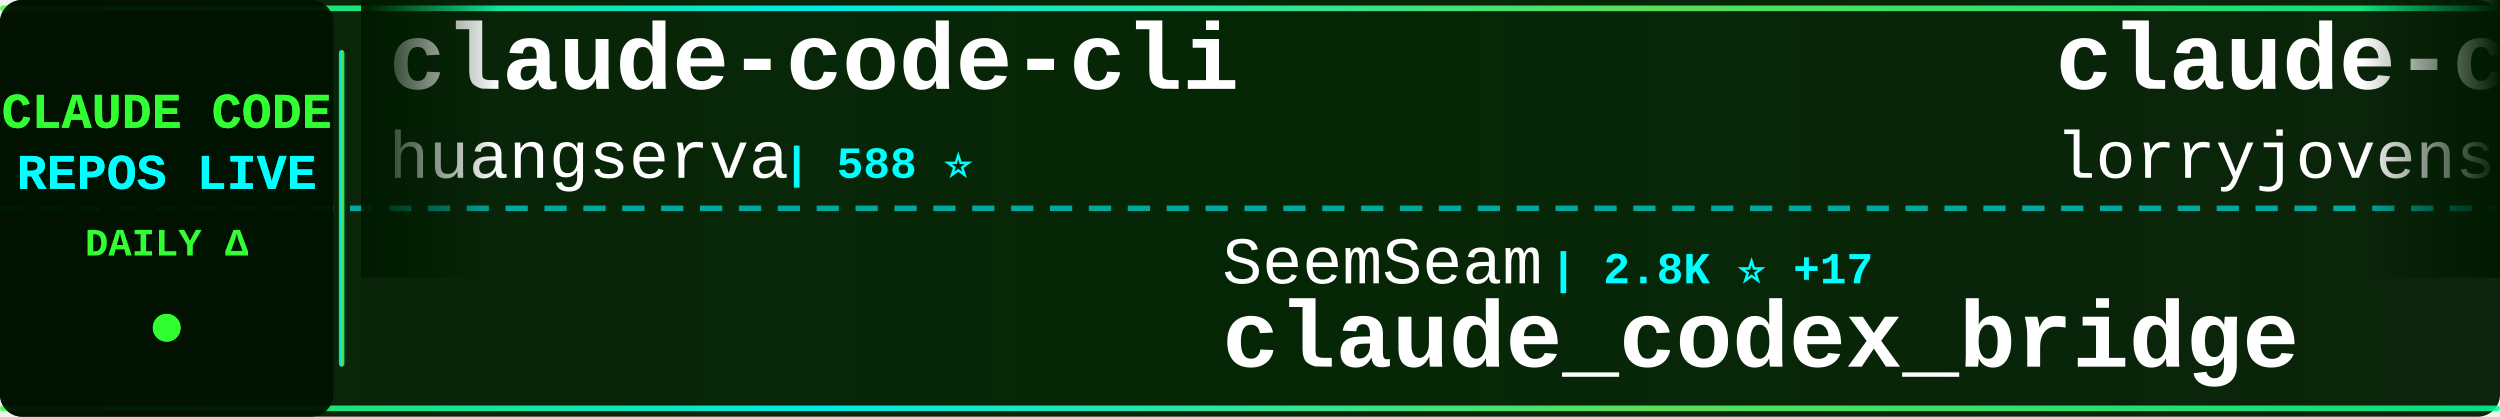
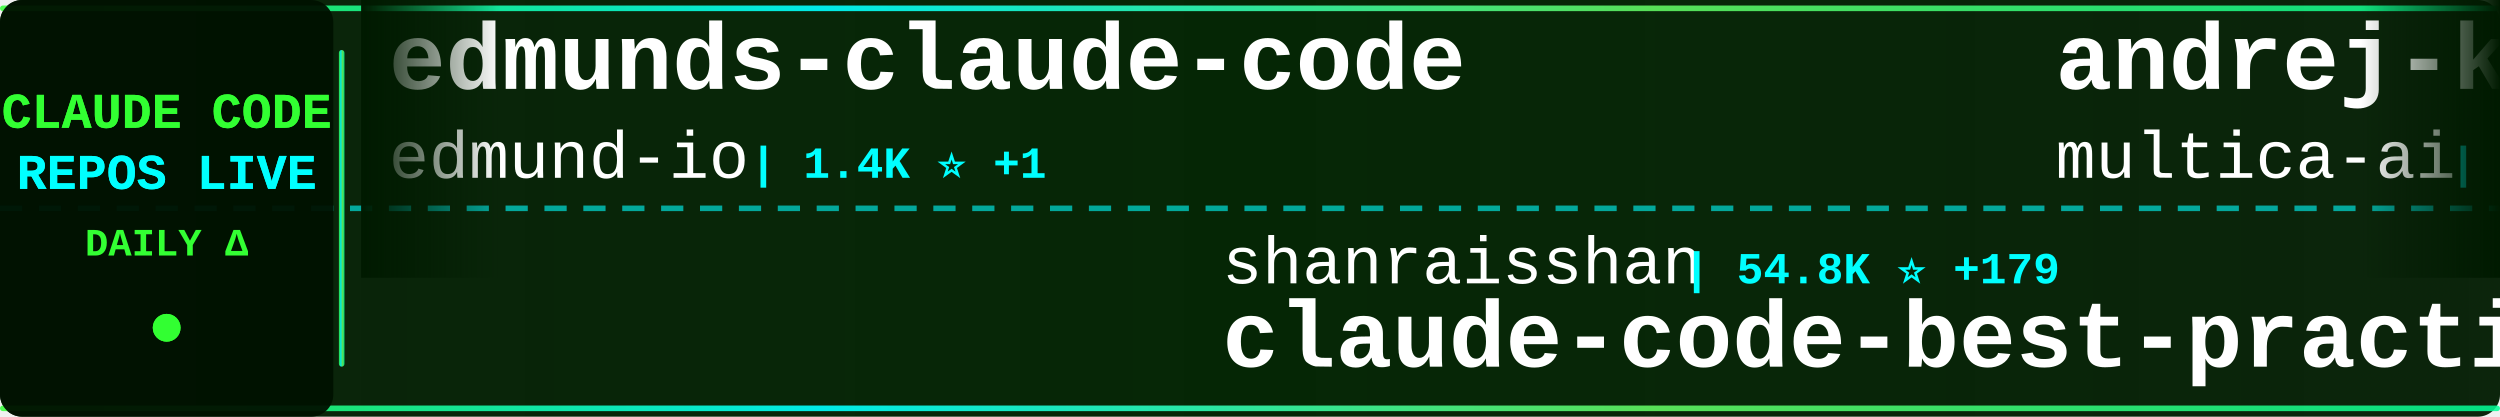
<svg xmlns="http://www.w3.org/2000/svg" width="900" height="150">
  <defs>
    <linearGradient id="tickerBg" x1="0%" y1="0%" x2="100%" y2="0%">
      <stop offset="0%" style="stop-color:#001a00;stop-opacity:0.95" />
      <stop offset="50%" style="stop-color:#002200;stop-opacity:0.98" />
      <stop offset="100%" style="stop-color:#001a00;stop-opacity:0.95" />
    </linearGradient>
    <linearGradient id="borderGrad" x1="0%" y1="0%" x2="100%" y2="0%">
      <stop offset="0%" style="stop-color:#33ff33;stop-opacity:0.85">
        <animate attributeName="stop-opacity" values="0.85;1;0.85" dur="2s" repeatCount="indefinite" />
      </stop>
      <stop offset="33%" style="stop-color:#00ffff;stop-opacity:0.9">
        <animate attributeName="stop-opacity" values="0.9;1;0.9" dur="2.2s" repeatCount="indefinite" />
      </stop>
      <stop offset="66%" style="stop-color:#66ff66;stop-opacity:0.85">
        <animate attributeName="stop-opacity" values="0.85;1;0.85" dur="1.8s" repeatCount="indefinite" />
      </stop>
      <stop offset="100%" style="stop-color:#00ff99;stop-opacity:0.85">
        <animate attributeName="stop-opacity" values="0.85;1;0.85" dur="2s" repeatCount="indefinite" />
      </stop>
    </linearGradient>
    <filter id="textGlow">
      <feGaussianBlur stdDeviation="0.1" result="coloredBlur" />
      <feMerge>
        <feMergeNode in="coloredBlur" />
        <feMergeNode in="SourceGraphic" />
      </feMerge>
    </filter>
    <filter id="metricGlow">
      <feGaussianBlur stdDeviation="0.2" result="coloredBlur" />
      <feMerge>
        <feMergeNode in="coloredBlur" />
        <feMergeNode in="SourceGraphic" />
      </feMerge>
    </filter>
    <linearGradient id="leftFade" x1="0%" y1="0%" x2="100%" y2="0%">
      <stop offset="0%" style="stop-color:#001a00;stop-opacity:1" />
      <stop offset="100%" style="stop-color:#001a00;stop-opacity:0" />
    </linearGradient>
    <linearGradient id="rightFade" x1="0%" y1="0%" x2="100%" y2="0%">
      <stop offset="0%" style="stop-color:#001a00;stop-opacity:0" />
      <stop offset="100%" style="stop-color:#001a00;stop-opacity:1" />
    </linearGradient>
  </defs>
  <rect width="900" height="150" fill="url(#tickerBg)" rx="8" />
  <rect x="0" y="2" width="900" height="2" fill="url(#borderGrad)" rx="1" />
  <rect x="0" y="146" width="900" height="2" fill="url(#borderGrad)" rx="1" />
  <line x1="0" y1="75" x2="900" y2="75" stroke="#00ffff" stroke-width="2" stroke-dasharray="8 6" opacity="0.6" />
  <rect x="0" y="0" width="120" height="150" fill="#001100" opacity="0.95" rx="8" />
  <text x="60" y="46" font-family="'Courier New', monospace" font-size="18" font-weight="bold" fill="#33ff33" text-anchor="middle" filter="url(#textGlow)">
    CLAUDE CODE
  </text>
  <text x="60" y="68" font-family="'Courier New', monospace" font-size="18" font-weight="bold" fill="#00ffff" text-anchor="middle" filter="url(#textGlow)">
    REPOS LIVE
  </text>
  <text x="60" y="92" font-family="'Courier New', monospace" font-size="14" font-weight="bold" fill="#33ff33" text-anchor="middle">
    DAILY Δ
  </text>
  <circle cx="60" cy="118" r="5" fill="#33ff33" filter="url(#metricGlow)">
    <animate attributeName="r" values="4;6;4" dur="1.5s" repeatCount="indefinite" />
    <animate attributeName="opacity" values="0.6;1;0.6" dur="1.5s" repeatCount="indefinite" />
  </circle>
  <rect x="122" y="18" width="2" height="114" fill="url(#borderGrad)" rx="1" />
  <clipPath id="tickerClip">
    <rect x="130" y="0" width="770" height="150" />
  </clipPath>
  <g clip-path="url(#tickerClip)">
    <g id="tickerItems">
      <animateTransform attributeName="transform" attributeType="XML" type="translate" from="0 0" to="-3000 0" dur="54s" repeatCount="indefinite" />
      <g transform="translate(0, 0)">
-         <text x="140" y="32" font-family="'Courier New', monospace" font-size="34" font-weight="bold" fill="#ffffff">claude-code-cli</text>
-         <text x="140" y="64" font-family="'Courier New', monospace" font-size="24" font-weight="normal" fill="#ffffff" opacity="1.0">huangserva</text>
-         <text x="282" y="64" font-family="'Courier New', monospace" font-size="16" font-weight="bold" fill="#00ffff"> | 588 ⭐</text>
+         <text x="140" y="32" font-family="'Courier New', monospace" font-size="34" font-weight="bold" fill="#ffffff">edmunds-claude-code</text>
+         <text x="140" y="64" font-family="'Courier New', monospace" font-size="24" font-weight="normal" fill="#ffffff" opacity="1.0">edmund-io</text>
+         <text x="270" y="64" font-family="'Courier New', monospace" font-size="16" font-weight="bold" fill="#00ffff"> | 1.4K ⭐ +1</text>
      </g>
      <g transform="translate(300, 0)">
+         <text x="140" y="102" font-family="'Courier New', monospace" font-size="24" font-weight="normal" fill="#ffffff" opacity="1.0">shanraisshan</text>
+         <text x="306" y="102" font-family="'Courier New', monospace" font-size="16" font-weight="bold" fill="#00ffff"> | 54.8K ⭐ +179</text>
+         <text x="140" y="132" font-family="'Courier New', monospace" font-size="34" font-weight="bold" fill="#ffffff">claude-code-best-practic...</text>
+       </g>
+       <g transform="translate(600, 0)">
+         <text x="140" y="32" font-family="'Courier New', monospace" font-size="34" font-weight="bold" fill="#ffffff">andrej-karpathy-skills</text>
+         <text x="140" y="64" font-family="'Courier New', monospace" font-size="24" font-weight="normal" fill="#ffffff" opacity="1.0">multica-ai</text>
+         <text x="282" y="64" font-family="'Courier New', monospace" font-size="16" font-weight="bold" fill="#00ffff"> | 154.2K ⭐ +2.9K</text>
+       </g>
+       <g transform="translate(900, 0)">
+         <text x="140" y="102" font-family="'Courier New', monospace" font-size="24" font-weight="normal" fill="#ffffff" opacity="1.0">musistudio</text>
+         <text x="282" y="102" font-family="'Courier New', monospace" font-size="16" font-weight="bold" fill="#00ffff"> | 34.4K ⭐ +73</text>
+         <text x="140" y="132" font-family="'Courier New', monospace" font-size="34" font-weight="bold" fill="#ffffff">claude-code-router</text>
+       </g>
+       <g transform="translate(1200, 0)">
+         <text x="140" y="32" font-family="'Courier New', monospace" font-size="34" font-weight="bold" fill="#ffffff">Claude-Code</text>
+         <text x="140" y="64" font-family="'Courier New', monospace" font-size="24" font-weight="normal" fill="#ffffff" opacity="1.0">KPR111</text>
+         <text x="234" y="64" font-family="'Courier New', monospace" font-size="16" font-weight="bold" fill="#00ffff"> | 17 ⭐</text>
+       </g>
+       <g transform="translate(1500, 0)">
+         <text x="140" y="102" font-family="'Courier New', monospace" font-size="24" font-weight="normal" fill="#ffffff" opacity="1.0">VoltAgent</text>
+         <text x="270" y="102" font-family="'Courier New', monospace" font-size="16" font-weight="bold" fill="#00ffff"> | 20.5K ⭐ +77</text>
+         <text x="140" y="132" font-family="'Courier New', monospace" font-size="34" font-weight="bold" fill="#ffffff">awesome-claude-code-suba...</text>
+       </g>
+       <g transform="translate(1800, 0)">
+         <text x="140" y="32" font-family="'Courier New', monospace" font-size="34" font-weight="bold" fill="#ffffff">Auto-claude-code-researc...</text>
+         <text x="140" y="64" font-family="'Courier New', monospace" font-size="24" font-weight="normal" fill="#ffffff" opacity="1.0">wanshuiyin</text>
+         <text x="282" y="64" font-family="'Courier New', monospace" font-size="16" font-weight="bold" fill="#00ffff"> | 10.6K ⭐ +99</text>
+       </g>
+       <g transform="translate(2100, 0)">
+         <text x="140" y="102" font-family="'Courier New', monospace" font-size="24" font-weight="normal" fill="#ffffff" opacity="1.0">anthropics</text>
+         <text x="282" y="102" font-family="'Courier New', monospace" font-size="16" font-weight="bold" fill="#00ffff"> | 27.7K ⭐ +609</text>
+         <text x="140" y="132" font-family="'Courier New', monospace" font-size="34" font-weight="bold" fill="#ffffff">claude-plugins-official</text>
+       </g>
+       <g transform="translate(2400, 0)">
+         <text x="140" y="32" font-family="'Courier New', monospace" font-size="34" font-weight="bold" fill="#ffffff">claude-code-infrastructu...</text>
+         <text x="140" y="64" font-family="'Courier New', monospace" font-size="24" font-weight="normal" fill="#ffffff" opacity="1.0">diet103</text>
+         <text x="246" y="64" font-family="'Courier New', monospace" font-size="16" font-weight="bold" fill="#00ffff"> | 9.7K ⭐ +2</text>
+       </g>
+       <g transform="translate(2700, 0)">
        <text x="140" y="102" font-family="'Courier New', monospace" font-size="24" font-weight="normal" fill="#ffffff" opacity="1.0">SeemSeam</text>
        <text x="258" y="102" font-family="'Courier New', monospace" font-size="16" font-weight="bold" fill="#00ffff"> | 2.8K ⭐ +17</text>
        <text x="140" y="132" font-family="'Courier New', monospace" font-size="34" font-weight="bold" fill="#ffffff">claude_codex_bridge</text>
      </g>
-       <g transform="translate(600, 0)">
-         <text x="140" y="32" font-family="'Courier New', monospace" font-size="34" font-weight="bold" fill="#ffffff">claude-code-rust</text>
-         <text x="140" y="64" font-family="'Courier New', monospace" font-size="24" font-weight="normal" fill="#ffffff" opacity="1.0">lorryjovens-hub</text>
-         <text x="342" y="64" font-family="'Courier New', monospace" font-size="16" font-weight="bold" fill="#00ffff"> | 1.6K ⭐ +2</text>
-       </g>
-       <g transform="translate(900, 0)">
-         <text x="140" y="102" font-family="'Courier New', monospace" font-size="24" font-weight="normal" fill="#ffffff" opacity="1.0">zebbern</text>
-         <text x="246" y="102" font-family="'Courier New', monospace" font-size="16" font-weight="bold" fill="#00ffff"> | 4.2K ⭐ +4</text>
-         <text x="140" y="132" font-family="'Courier New', monospace" font-size="34" font-weight="bold" fill="#ffffff">claude-code-guide</text>
-       </g>
-       <g transform="translate(1200, 0)">
-         <text x="140" y="32" font-family="'Courier New', monospace" font-size="34" font-weight="bold" fill="#ffffff">sc-claude-code-files</text>
-         <text x="140" y="64" font-family="'Courier New', monospace" font-size="24" font-weight="normal" fill="#ffffff" opacity="1.0">https-deeplearning-ai</text>
-         <text x="414" y="64" font-family="'Courier New', monospace" font-size="16" font-weight="bold" fill="#00ffff"> | 518 ⭐ +2</text>
-       </g>
-       <g transform="translate(1500, 0)">
-         <text x="140" y="102" font-family="'Courier New', monospace" font-size="24" font-weight="normal" fill="#ffffff" opacity="1.0">guanshan</text>
-         <text x="258" y="102" font-family="'Courier New', monospace" font-size="16" font-weight="bold" fill="#00ffff"> | 59 ⭐</text>
-         <text x="140" y="132" font-family="'Courier New', monospace" font-size="34" font-weight="bold" fill="#ffffff">ClaudeCode</text>
-       </g>
-       <g transform="translate(1800, 0)">
-         <text x="140" y="32" font-family="'Courier New', monospace" font-size="34" font-weight="bold" fill="#ffffff">claude-code-source-build</text>
-         <text x="140" y="64" font-family="'Courier New', monospace" font-size="24" font-weight="normal" fill="#ffffff" opacity="1.0">andrew-kramer-inno</text>
-         <text x="378" y="64" font-family="'Courier New', monospace" font-size="16" font-weight="bold" fill="#00ffff"> | 590 ⭐ +1</text>
-       </g>
-       <g transform="translate(2100, 0)">
-         <text x="140" y="102" font-family="'Courier New', monospace" font-size="24" font-weight="normal" fill="#ffffff" opacity="1.0">ykdojo</text>
-         <text x="234" y="102" font-family="'Courier New', monospace" font-size="16" font-weight="bold" fill="#00ffff"> | 8.5K ⭐ +22</text>
-         <text x="140" y="132" font-family="'Courier New', monospace" font-size="34" font-weight="bold" fill="#ffffff">claude-code-tips</text>
-       </g>
-       <g transform="translate(2400, 0)">
-         <text x="140" y="32" font-family="'Courier New', monospace" font-size="34" font-weight="bold" fill="#ffffff">claude-code-sourcemap</text>
-         <text x="140" y="64" font-family="'Courier New', monospace" font-size="24" font-weight="normal" fill="#ffffff" opacity="1.0">Hyper66666</text>
-         <text x="282" y="64" font-family="'Courier New', monospace" font-size="16" font-weight="bold" fill="#00ffff"> | 214 ⭐</text>
-       </g>
-       <g transform="translate(2700, 0)">
-         <text x="140" y="102" font-family="'Courier New', monospace" font-size="24" font-weight="normal" fill="#ffffff" opacity="1.0">KPR111</text>
-         <text x="234" y="102" font-family="'Courier New', monospace" font-size="16" font-weight="bold" fill="#00ffff"> | 17 ⭐</text>
-         <text x="140" y="132" font-family="'Courier New', monospace" font-size="34" font-weight="bold" fill="#ffffff">Claude-Code</text>
-       </g>
      <g transform="translate(3000, 0)">
-         <text x="140" y="32" font-family="'Courier New', monospace" font-size="34" font-weight="bold" fill="#ffffff">claude-code-cli</text>
-         <text x="140" y="64" font-family="'Courier New', monospace" font-size="24" font-weight="normal" fill="#ffffff" opacity="1.0">huangserva</text>
-         <text x="282" y="64" font-family="'Courier New', monospace" font-size="16" font-weight="bold" fill="#00ffff"> | 588 ⭐</text>
+         <text x="140" y="32" font-family="'Courier New', monospace" font-size="34" font-weight="bold" fill="#ffffff">edmunds-claude-code</text>
+         <text x="140" y="64" font-family="'Courier New', monospace" font-size="24" font-weight="normal" fill="#ffffff" opacity="1.0">edmund-io</text>
+         <text x="270" y="64" font-family="'Courier New', monospace" font-size="16" font-weight="bold" fill="#00ffff"> | 1.4K ⭐ +1</text>
      </g>
      <g transform="translate(3300, 0)">
-         <text x="140" y="102" font-family="'Courier New', monospace" font-size="24" font-weight="normal" fill="#ffffff" opacity="1.0">SeemSeam</text>
-         <text x="258" y="102" font-family="'Courier New', monospace" font-size="16" font-weight="bold" fill="#00ffff"> | 2.8K ⭐ +17</text>
-         <text x="140" y="132" font-family="'Courier New', monospace" font-size="34" font-weight="bold" fill="#ffffff">claude_codex_bridge</text>
+         <text x="140" y="102" font-family="'Courier New', monospace" font-size="24" font-weight="normal" fill="#ffffff" opacity="1.0">shanraisshan</text>
+         <text x="306" y="102" font-family="'Courier New', monospace" font-size="16" font-weight="bold" fill="#00ffff"> | 54.8K ⭐ +179</text>
+         <text x="140" y="132" font-family="'Courier New', monospace" font-size="34" font-weight="bold" fill="#ffffff">claude-code-best-practic...</text>
      </g>
      <g transform="translate(3600, 0)">
-         <text x="140" y="32" font-family="'Courier New', monospace" font-size="34" font-weight="bold" fill="#ffffff">claude-code-rust</text>
-         <text x="140" y="64" font-family="'Courier New', monospace" font-size="24" font-weight="normal" fill="#ffffff" opacity="1.0">lorryjovens-hub</text>
-         <text x="342" y="64" font-family="'Courier New', monospace" font-size="16" font-weight="bold" fill="#00ffff"> | 1.6K ⭐ +2</text>
+         <text x="140" y="32" font-family="'Courier New', monospace" font-size="34" font-weight="bold" fill="#ffffff">andrej-karpathy-skills</text>
+         <text x="140" y="64" font-family="'Courier New', monospace" font-size="24" font-weight="normal" fill="#ffffff" opacity="1.0">multica-ai</text>
+         <text x="282" y="64" font-family="'Courier New', monospace" font-size="16" font-weight="bold" fill="#00ffff"> | 154.2K ⭐ +2.9K</text>
      </g>
      <g transform="translate(3900, 0)">
-         <text x="140" y="102" font-family="'Courier New', monospace" font-size="24" font-weight="normal" fill="#ffffff" opacity="1.0">zebbern</text>
-         <text x="246" y="102" font-family="'Courier New', monospace" font-size="16" font-weight="bold" fill="#00ffff"> | 4.2K ⭐ +4</text>
-         <text x="140" y="132" font-family="'Courier New', monospace" font-size="34" font-weight="bold" fill="#ffffff">claude-code-guide</text>
+         <text x="140" y="102" font-family="'Courier New', monospace" font-size="24" font-weight="normal" fill="#ffffff" opacity="1.0">musistudio</text>
+         <text x="282" y="102" font-family="'Courier New', monospace" font-size="16" font-weight="bold" fill="#00ffff"> | 34.4K ⭐ +73</text>
+         <text x="140" y="132" font-family="'Courier New', monospace" font-size="34" font-weight="bold" fill="#ffffff">claude-code-router</text>
      </g>
    </g>
  </g>
  <rect x="130" y="0" width="50" height="100" fill="url(#leftFade)" />
  <rect x="850" y="0" width="50" height="100" fill="url(#rightFade)" />
</svg>
